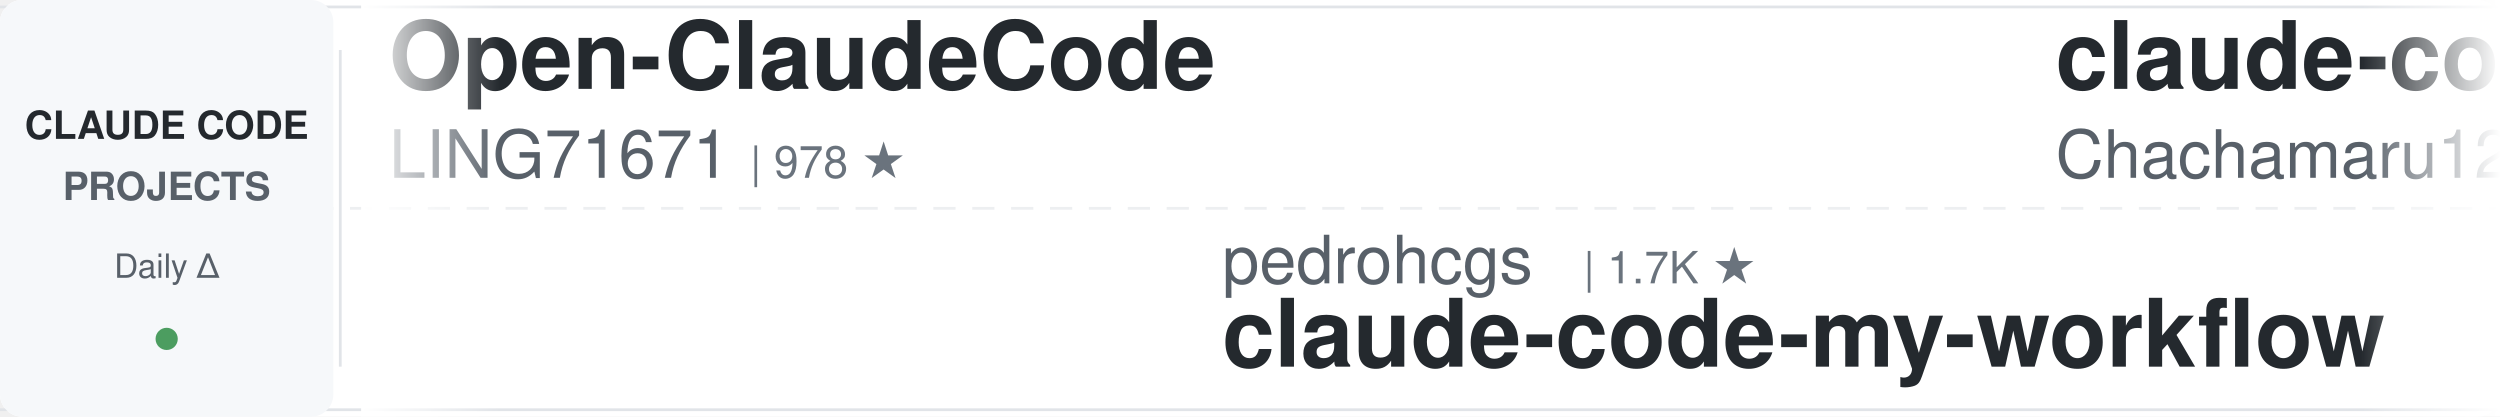
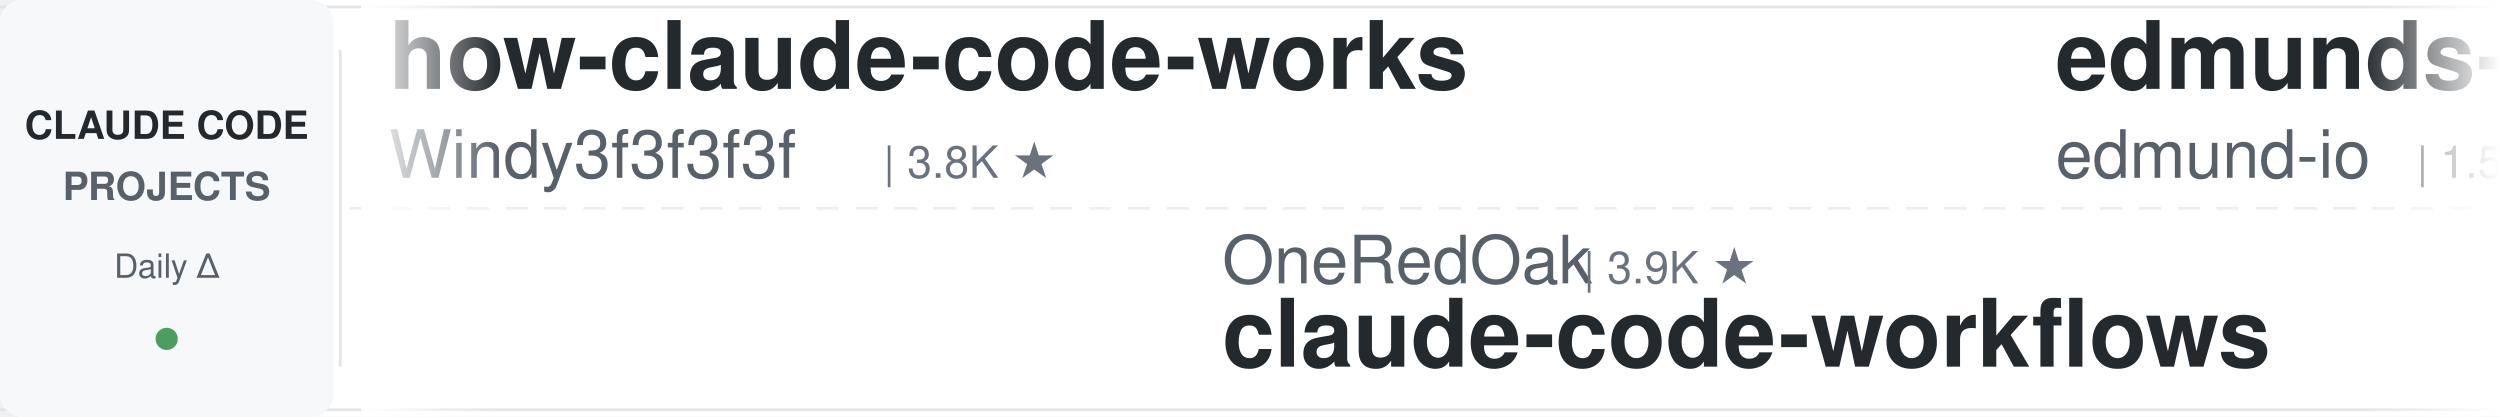
<svg xmlns="http://www.w3.org/2000/svg" width="900" height="150">
  <defs>
    <linearGradient id="leftFade" x1="0%" y1="0%" x2="100%" y2="0%">
      <stop offset="0%" style="stop-color:#ffffff;stop-opacity:1" />
      <stop offset="100%" style="stop-color:#ffffff;stop-opacity:0" />
    </linearGradient>
    <linearGradient id="rightFade" x1="0%" y1="0%" x2="100%" y2="0%">
      <stop offset="0%" style="stop-color:#ffffff;stop-opacity:0" />
      <stop offset="100%" style="stop-color:#ffffff;stop-opacity:1" />
    </linearGradient>
  </defs>
  <rect width="900" height="150" fill="#ffffff" rx="8" />
  <rect x="0" y="2" width="900" height="1" fill="#e1e4e8" />
  <rect x="0" y="147" width="900" height="1" fill="#e1e4e8" />
  <line x1="0" y1="75" x2="900" y2="75" stroke="#e1e4e8" stroke-width="1" stroke-dasharray="8 6" opacity="0.6" />
  <rect x="0" y="0" width="120" height="150" fill="#f6f8fa" rx="8" />
  <text x="60" y="50" font-family="-apple-system, BlinkMacSystemFont, 'Segoe UI', Helvetica, Arial, sans-serif" font-size="14" font-weight="600" fill="#24292e" text-anchor="middle">CLAUDE CODE</text>
  <text x="60" y="72" font-family="-apple-system, BlinkMacSystemFont, 'Segoe UI', Helvetica, Arial, sans-serif" font-size="14" font-weight="600" fill="#586069" text-anchor="middle">PROJECTS</text>
  <text x="60" y="100" font-family="-apple-system, BlinkMacSystemFont, 'Segoe UI', Helvetica, Arial, sans-serif" font-size="12" font-weight="500" fill="#586069" text-anchor="middle">Daily Δ</text>
  <circle cx="60" cy="122" r="4" fill="#22863a" opacity="0.8" />
  <rect x="122" y="18" width="1" height="114" fill="#e1e4e8" />
  <clipPath id="tickerClip">
    <rect x="130" y="0" width="770" height="150" />
  </clipPath>
  <g clip-path="url(#tickerClip)">
    <g id="tickerItems">
      <animateTransform attributeName="transform" attributeType="XML" type="translate" from="0 0" to="-3000 0" dur="54s" repeatCount="indefinite" />
      <g transform="translate(0, 0)">
-         <text x="140" y="32" font-family="-apple-system, BlinkMacSystemFont, 'Segoe UI', Helvetica, Arial, sans-serif" font-size="34" font-weight="600" fill="#24292e">Open-ClaudeCode</text>
-         <text x="140" y="64" font-family="-apple-system, BlinkMacSystemFont, 'Segoe UI', Helvetica, Arial, sans-serif" font-size="24" font-weight="400" fill="#586069">LING71671</text>
-         <text x="270" y="64" font-family="-apple-system, BlinkMacSystemFont, 'Segoe UI', Helvetica, Arial, sans-serif" font-size="16" font-weight="500" fill="#6a737d">| 978 ★</text>
+         <text x="140" y="32" font-family="-apple-system, BlinkMacSystemFont, 'Segoe UI', Helvetica, Arial, sans-serif" font-size="34" font-weight="600" fill="#24292e">how-claude-code-works</text>
+         <text x="140" y="64" font-family="-apple-system, BlinkMacSystemFont, 'Segoe UI', Helvetica, Arial, sans-serif" font-size="24" font-weight="400" fill="#586069">Windy3f3f3f3f</text>
+         <text x="318" y="64" font-family="-apple-system, BlinkMacSystemFont, 'Segoe UI', Helvetica, Arial, sans-serif" font-size="16" font-weight="500" fill="#6a737d">| 3.8K ★</text>
      </g>
      <g transform="translate(300, 0)">
-         <text x="140" y="102" font-family="-apple-system, BlinkMacSystemFont, 'Segoe UI', Helvetica, Arial, sans-serif" font-size="24" font-weight="400" fill="#586069">pedrohcgs</text>
-         <text x="270" y="102" font-family="-apple-system, BlinkMacSystemFont, 'Segoe UI', Helvetica, Arial, sans-serif" font-size="16" font-weight="500" fill="#6a737d">| 1.7K ★</text>
-         <text x="140" y="132" font-family="-apple-system, BlinkMacSystemFont, 'Segoe UI', Helvetica, Arial, sans-serif" font-size="34" font-weight="600" fill="#24292e">claude-code-my-workflow</text>
+         <text x="140" y="102" font-family="-apple-system, BlinkMacSystemFont, 'Segoe UI', Helvetica, Arial, sans-serif" font-size="24" font-weight="400" fill="#586069">OneRedOak</text>
+         <text x="270" y="102" font-family="-apple-system, BlinkMacSystemFont, 'Segoe UI', Helvetica, Arial, sans-serif" font-size="16" font-weight="500" fill="#6a737d">| 3.9K ★</text>
+         <text x="140" y="132" font-family="-apple-system, BlinkMacSystemFont, 'Segoe UI', Helvetica, Arial, sans-serif" font-size="34" font-weight="600" fill="#24292e">claude-code-workflows</text>
      </g>
      <g transform="translate(600, 0)">
-         <text x="140" y="32" font-family="-apple-system, BlinkMacSystemFont, 'Segoe UI', Helvetica, Arial, sans-serif" font-size="34" font-weight="600" fill="#24292e">claude-code-harness</text>
-         <text x="140" y="64" font-family="-apple-system, BlinkMacSystemFont, 'Segoe UI', Helvetica, Arial, sans-serif" font-size="24" font-weight="400" fill="#586069">Chachamaru127</text>
-         <text x="318" y="64" font-family="-apple-system, BlinkMacSystemFont, 'Segoe UI', Helvetica, Arial, sans-serif" font-size="16" font-weight="500" fill="#6a737d">| 3.2K ★</text>
+         <text x="140" y="32" font-family="-apple-system, BlinkMacSystemFont, 'Segoe UI', Helvetica, Arial, sans-serif" font-size="34" font-weight="600" fill="#24292e">edmunds-claude-code</text>
+         <text x="140" y="64" font-family="-apple-system, BlinkMacSystemFont, 'Segoe UI', Helvetica, Arial, sans-serif" font-size="24" font-weight="400" fill="#586069">edmund-io</text>
+         <text x="270" y="64" font-family="-apple-system, BlinkMacSystemFont, 'Segoe UI', Helvetica, Arial, sans-serif" font-size="16" font-weight="500" fill="#6a737d">| 1.5K ★</text>
      </g>
      <g transform="translate(900, 0)">
-         <text x="140" y="102" font-family="-apple-system, BlinkMacSystemFont, 'Segoe UI', Helvetica, Arial, sans-serif" font-size="24" font-weight="400" fill="#586069">simonw</text>
-         <text x="234" y="102" font-family="-apple-system, BlinkMacSystemFont, 'Segoe UI', Helvetica, Arial, sans-serif" font-size="16" font-weight="500" fill="#6a737d">| 1.7K ★</text>
-         <text x="140" y="132" font-family="-apple-system, BlinkMacSystemFont, 'Segoe UI', Helvetica, Arial, sans-serif" font-size="34" font-weight="600" fill="#24292e">claude-code-transcripts</text>
+         <text x="140" y="102" font-family="-apple-system, BlinkMacSystemFont, 'Segoe UI', Helvetica, Arial, sans-serif" font-size="24" font-weight="400" fill="#586069">disler</text>
+         <text x="234" y="102" font-family="-apple-system, BlinkMacSystemFont, 'Segoe UI', Helvetica, Arial, sans-serif" font-size="16" font-weight="500" fill="#6a737d">| 4.0K ★</text>
+         <text x="140" y="132" font-family="-apple-system, BlinkMacSystemFont, 'Segoe UI', Helvetica, Arial, sans-serif" font-size="34" font-weight="600" fill="#24292e">claude-code-hooks-master...</text>
      </g>
      <g transform="translate(1200, 0)">
-         <text x="140" y="32" font-family="-apple-system, BlinkMacSystemFont, 'Segoe UI', Helvetica, Arial, sans-serif" font-size="34" font-weight="600" fill="#24292e">sc-claude-code-files</text>
-         <text x="140" y="64" font-family="-apple-system, BlinkMacSystemFont, 'Segoe UI', Helvetica, Arial, sans-serif" font-size="24" font-weight="400" fill="#586069">https-deeplearning-ai</text>
-         <text x="414" y="64" font-family="-apple-system, BlinkMacSystemFont, 'Segoe UI', Helvetica, Arial, sans-serif" font-size="16" font-weight="500" fill="#6a737d">| 561 ★</text>
+         <text x="140" y="32" font-family="-apple-system, BlinkMacSystemFont, 'Segoe UI', Helvetica, Arial, sans-serif" font-size="34" font-weight="600" fill="#24292e">claude-code-analysis</text>
+         <text x="140" y="64" font-family="-apple-system, BlinkMacSystemFont, 'Segoe UI', Helvetica, Arial, sans-serif" font-size="24" font-weight="400" fill="#586069">liuup</text>
+         <text x="222" y="64" font-family="-apple-system, BlinkMacSystemFont, 'Segoe UI', Helvetica, Arial, sans-serif" font-size="16" font-weight="500" fill="#6a737d">| 4.1K ★</text>
      </g>
      <g transform="translate(1500, 0)">
-         <text x="140" y="102" font-family="-apple-system, BlinkMacSystemFont, 'Segoe UI', Helvetica, Arial, sans-serif" font-size="24" font-weight="400" fill="#586069">asgeirtj</text>
-         <text x="258" y="102" font-family="-apple-system, BlinkMacSystemFont, 'Segoe UI', Helvetica, Arial, sans-serif" font-size="16" font-weight="500" fill="#6a737d">| 70.7K ★</text>
-         <text x="140" y="132" font-family="-apple-system, BlinkMacSystemFont, 'Segoe UI', Helvetica, Arial, sans-serif" font-size="34" font-weight="600" fill="#24292e">system_prompts_leaks</text>
+         <text x="140" y="102" font-family="-apple-system, BlinkMacSystemFont, 'Segoe UI', Helvetica, Arial, sans-serif" font-size="24" font-weight="400" fill="#586069">LING71671</text>
+         <text x="270" y="102" font-family="-apple-system, BlinkMacSystemFont, 'Segoe UI', Helvetica, Arial, sans-serif" font-size="16" font-weight="500" fill="#6a737d">| 978 ★</text>
+         <text x="140" y="132" font-family="-apple-system, BlinkMacSystemFont, 'Segoe UI', Helvetica, Arial, sans-serif" font-size="34" font-weight="600" fill="#24292e">Open-ClaudeCode</text>
      </g>
      <g transform="translate(1800, 0)">
-         <text x="140" y="32" font-family="-apple-system, BlinkMacSystemFont, 'Segoe UI', Helvetica, Arial, sans-serif" font-size="34" font-weight="600" fill="#24292e">claude-code-proxy</text>
-         <text x="140" y="64" font-family="-apple-system, BlinkMacSystemFont, 'Segoe UI', Helvetica, Arial, sans-serif" font-size="24" font-weight="400" fill="#586069">1rgs</text>
-         <text x="210" y="64" font-family="-apple-system, BlinkMacSystemFont, 'Segoe UI', Helvetica, Arial, sans-serif" font-size="16" font-weight="500" fill="#6a737d">| 3.8K ★</text>
+         <text x="140" y="32" font-family="-apple-system, BlinkMacSystemFont, 'Segoe UI', Helvetica, Arial, sans-serif" font-size="34" font-weight="600" fill="#24292e">ralph-claude-code</text>
+         <text x="140" y="64" font-family="-apple-system, BlinkMacSystemFont, 'Segoe UI', Helvetica, Arial, sans-serif" font-size="24" font-weight="400" fill="#586069">frankbria</text>
+         <text x="270" y="64" font-family="-apple-system, BlinkMacSystemFont, 'Segoe UI', Helvetica, Arial, sans-serif" font-size="16" font-weight="500" fill="#6a737d">| 9.7K ★</text>
      </g>
      <g transform="translate(2100, 0)">
-         <text x="140" y="102" font-family="-apple-system, BlinkMacSystemFont, 'Segoe UI', Helvetica, Arial, sans-serif" font-size="24" font-weight="400" fill="#586069">Windy3f3f3f3f</text>
-         <text x="318" y="102" font-family="-apple-system, BlinkMacSystemFont, 'Segoe UI', Helvetica, Arial, sans-serif" font-size="16" font-weight="500" fill="#6a737d">| 3.8K ★</text>
-         <text x="140" y="132" font-family="-apple-system, BlinkMacSystemFont, 'Segoe UI', Helvetica, Arial, sans-serif" font-size="34" font-weight="600" fill="#24292e">how-claude-code-works</text>
+         <text x="140" y="102" font-family="-apple-system, BlinkMacSystemFont, 'Segoe UI', Helvetica, Arial, sans-serif" font-size="24" font-weight="400" fill="#586069">FlorianBruniaux</text>
+         <text x="342" y="102" font-family="-apple-system, BlinkMacSystemFont, 'Segoe UI', Helvetica, Arial, sans-serif" font-size="16" font-weight="500" fill="#6a737d">| 6.3K ★</text>
+         <text x="140" y="132" font-family="-apple-system, BlinkMacSystemFont, 'Segoe UI', Helvetica, Arial, sans-serif" font-size="34" font-weight="600" fill="#24292e">claude-code-ultimate-gui...</text>
      </g>
      <g transform="translate(2400, 0)">
-         <text x="140" y="32" font-family="-apple-system, BlinkMacSystemFont, 'Segoe UI', Helvetica, Arial, sans-serif" font-size="34" font-weight="600" fill="#24292e">claude-code-guide</text>
-         <text x="140" y="64" font-family="-apple-system, BlinkMacSystemFont, 'Segoe UI', Helvetica, Arial, sans-serif" font-size="24" font-weight="400" fill="#586069">Cranot</text>
-         <text x="234" y="64" font-family="-apple-system, BlinkMacSystemFont, 'Segoe UI', Helvetica, Arial, sans-serif" font-size="16" font-weight="500" fill="#6a737d">| 2.9K ★</text>
+         <text x="140" y="32" font-family="-apple-system, BlinkMacSystemFont, 'Segoe UI', Helvetica, Arial, sans-serif" font-size="34" font-weight="600" fill="#24292e">claude-code-best-practic...</text>
+         <text x="140" y="64" font-family="-apple-system, BlinkMacSystemFont, 'Segoe UI', Helvetica, Arial, sans-serif" font-size="24" font-weight="400" fill="#586069">shanraisshan</text>
+         <text x="306" y="64" font-family="-apple-system, BlinkMacSystemFont, 'Segoe UI', Helvetica, Arial, sans-serif" font-size="16" font-weight="500" fill="#6a737d">| 68.5K ★</text>
      </g>
      <g transform="translate(2700, 0)">
-         <text x="140" y="102" font-family="-apple-system, BlinkMacSystemFont, 'Segoe UI', Helvetica, Arial, sans-serif" font-size="24" font-weight="400" fill="#586069">frankbria</text>
-         <text x="270" y="102" font-family="-apple-system, BlinkMacSystemFont, 'Segoe UI', Helvetica, Arial, sans-serif" font-size="16" font-weight="500" fill="#6a737d">| 9.7K ★</text>
-         <text x="140" y="132" font-family="-apple-system, BlinkMacSystemFont, 'Segoe UI', Helvetica, Arial, sans-serif" font-size="34" font-weight="600" fill="#24292e">ralph-claude-code</text>
+         <text x="140" y="102" font-family="-apple-system, BlinkMacSystemFont, 'Segoe UI', Helvetica, Arial, sans-serif" font-size="24" font-weight="400" fill="#586069">techjarves</text>
+         <text x="282" y="102" font-family="-apple-system, BlinkMacSystemFont, 'Segoe UI', Helvetica, Arial, sans-serif" font-size="16" font-weight="500" fill="#6a737d">| 1.6K ★</text>
+         <text x="140" y="132" font-family="-apple-system, BlinkMacSystemFont, 'Segoe UI', Helvetica, Arial, sans-serif" font-size="34" font-weight="600" fill="#24292e">ClaudeCode-Portable</text>
      </g>
      <g transform="translate(3000, 0)">
-         <text x="140" y="32" font-family="-apple-system, BlinkMacSystemFont, 'Segoe UI', Helvetica, Arial, sans-serif" font-size="34" font-weight="600" fill="#24292e">Open-ClaudeCode</text>
-         <text x="140" y="64" font-family="-apple-system, BlinkMacSystemFont, 'Segoe UI', Helvetica, Arial, sans-serif" font-size="24" font-weight="400" fill="#586069">LING71671</text>
-         <text x="270" y="64" font-family="-apple-system, BlinkMacSystemFont, 'Segoe UI', Helvetica, Arial, sans-serif" font-size="16" font-weight="500" fill="#6a737d">| 978 ★</text>
+         <text x="140" y="32" font-family="-apple-system, BlinkMacSystemFont, 'Segoe UI', Helvetica, Arial, sans-serif" font-size="34" font-weight="600" fill="#24292e">how-claude-code-works</text>
+         <text x="140" y="64" font-family="-apple-system, BlinkMacSystemFont, 'Segoe UI', Helvetica, Arial, sans-serif" font-size="24" font-weight="400" fill="#586069">Windy3f3f3f3f</text>
+         <text x="318" y="64" font-family="-apple-system, BlinkMacSystemFont, 'Segoe UI', Helvetica, Arial, sans-serif" font-size="16" font-weight="500" fill="#6a737d">| 3.8K ★</text>
      </g>
      <g transform="translate(3300, 0)">
-         <text x="140" y="102" font-family="-apple-system, BlinkMacSystemFont, 'Segoe UI', Helvetica, Arial, sans-serif" font-size="24" font-weight="400" fill="#586069">pedrohcgs</text>
-         <text x="270" y="102" font-family="-apple-system, BlinkMacSystemFont, 'Segoe UI', Helvetica, Arial, sans-serif" font-size="16" font-weight="500" fill="#6a737d">| 1.7K ★</text>
-         <text x="140" y="132" font-family="-apple-system, BlinkMacSystemFont, 'Segoe UI', Helvetica, Arial, sans-serif" font-size="34" font-weight="600" fill="#24292e">claude-code-my-workflow</text>
+         <text x="140" y="102" font-family="-apple-system, BlinkMacSystemFont, 'Segoe UI', Helvetica, Arial, sans-serif" font-size="24" font-weight="400" fill="#586069">OneRedOak</text>
+         <text x="270" y="102" font-family="-apple-system, BlinkMacSystemFont, 'Segoe UI', Helvetica, Arial, sans-serif" font-size="16" font-weight="500" fill="#6a737d">| 3.9K ★</text>
+         <text x="140" y="132" font-family="-apple-system, BlinkMacSystemFont, 'Segoe UI', Helvetica, Arial, sans-serif" font-size="34" font-weight="600" fill="#24292e">claude-code-workflows</text>
      </g>
      <g transform="translate(3600, 0)">
-         <text x="140" y="32" font-family="-apple-system, BlinkMacSystemFont, 'Segoe UI', Helvetica, Arial, sans-serif" font-size="34" font-weight="600" fill="#24292e">claude-code-harness</text>
-         <text x="140" y="64" font-family="-apple-system, BlinkMacSystemFont, 'Segoe UI', Helvetica, Arial, sans-serif" font-size="24" font-weight="400" fill="#586069">Chachamaru127</text>
-         <text x="318" y="64" font-family="-apple-system, BlinkMacSystemFont, 'Segoe UI', Helvetica, Arial, sans-serif" font-size="16" font-weight="500" fill="#6a737d">| 3.2K ★</text>
+         <text x="140" y="32" font-family="-apple-system, BlinkMacSystemFont, 'Segoe UI', Helvetica, Arial, sans-serif" font-size="34" font-weight="600" fill="#24292e">edmunds-claude-code</text>
+         <text x="140" y="64" font-family="-apple-system, BlinkMacSystemFont, 'Segoe UI', Helvetica, Arial, sans-serif" font-size="24" font-weight="400" fill="#586069">edmund-io</text>
+         <text x="270" y="64" font-family="-apple-system, BlinkMacSystemFont, 'Segoe UI', Helvetica, Arial, sans-serif" font-size="16" font-weight="500" fill="#6a737d">| 1.5K ★</text>
      </g>
      <g transform="translate(3900, 0)">
-         <text x="140" y="102" font-family="-apple-system, BlinkMacSystemFont, 'Segoe UI', Helvetica, Arial, sans-serif" font-size="24" font-weight="400" fill="#586069">simonw</text>
-         <text x="234" y="102" font-family="-apple-system, BlinkMacSystemFont, 'Segoe UI', Helvetica, Arial, sans-serif" font-size="16" font-weight="500" fill="#6a737d">| 1.7K ★</text>
-         <text x="140" y="132" font-family="-apple-system, BlinkMacSystemFont, 'Segoe UI', Helvetica, Arial, sans-serif" font-size="34" font-weight="600" fill="#24292e">claude-code-transcripts</text>
+         <text x="140" y="102" font-family="-apple-system, BlinkMacSystemFont, 'Segoe UI', Helvetica, Arial, sans-serif" font-size="24" font-weight="400" fill="#586069">disler</text>
+         <text x="234" y="102" font-family="-apple-system, BlinkMacSystemFont, 'Segoe UI', Helvetica, Arial, sans-serif" font-size="16" font-weight="500" fill="#6a737d">| 4.0K ★</text>
+         <text x="140" y="132" font-family="-apple-system, BlinkMacSystemFont, 'Segoe UI', Helvetica, Arial, sans-serif" font-size="34" font-weight="600" fill="#24292e">claude-code-hooks-master...</text>
      </g>
    </g>
  </g>
  <rect x="130" y="0" width="50" height="150" fill="url(#leftFade)" />
  <rect x="850" y="0" width="50" height="150" fill="url(#rightFade)" />
</svg>
